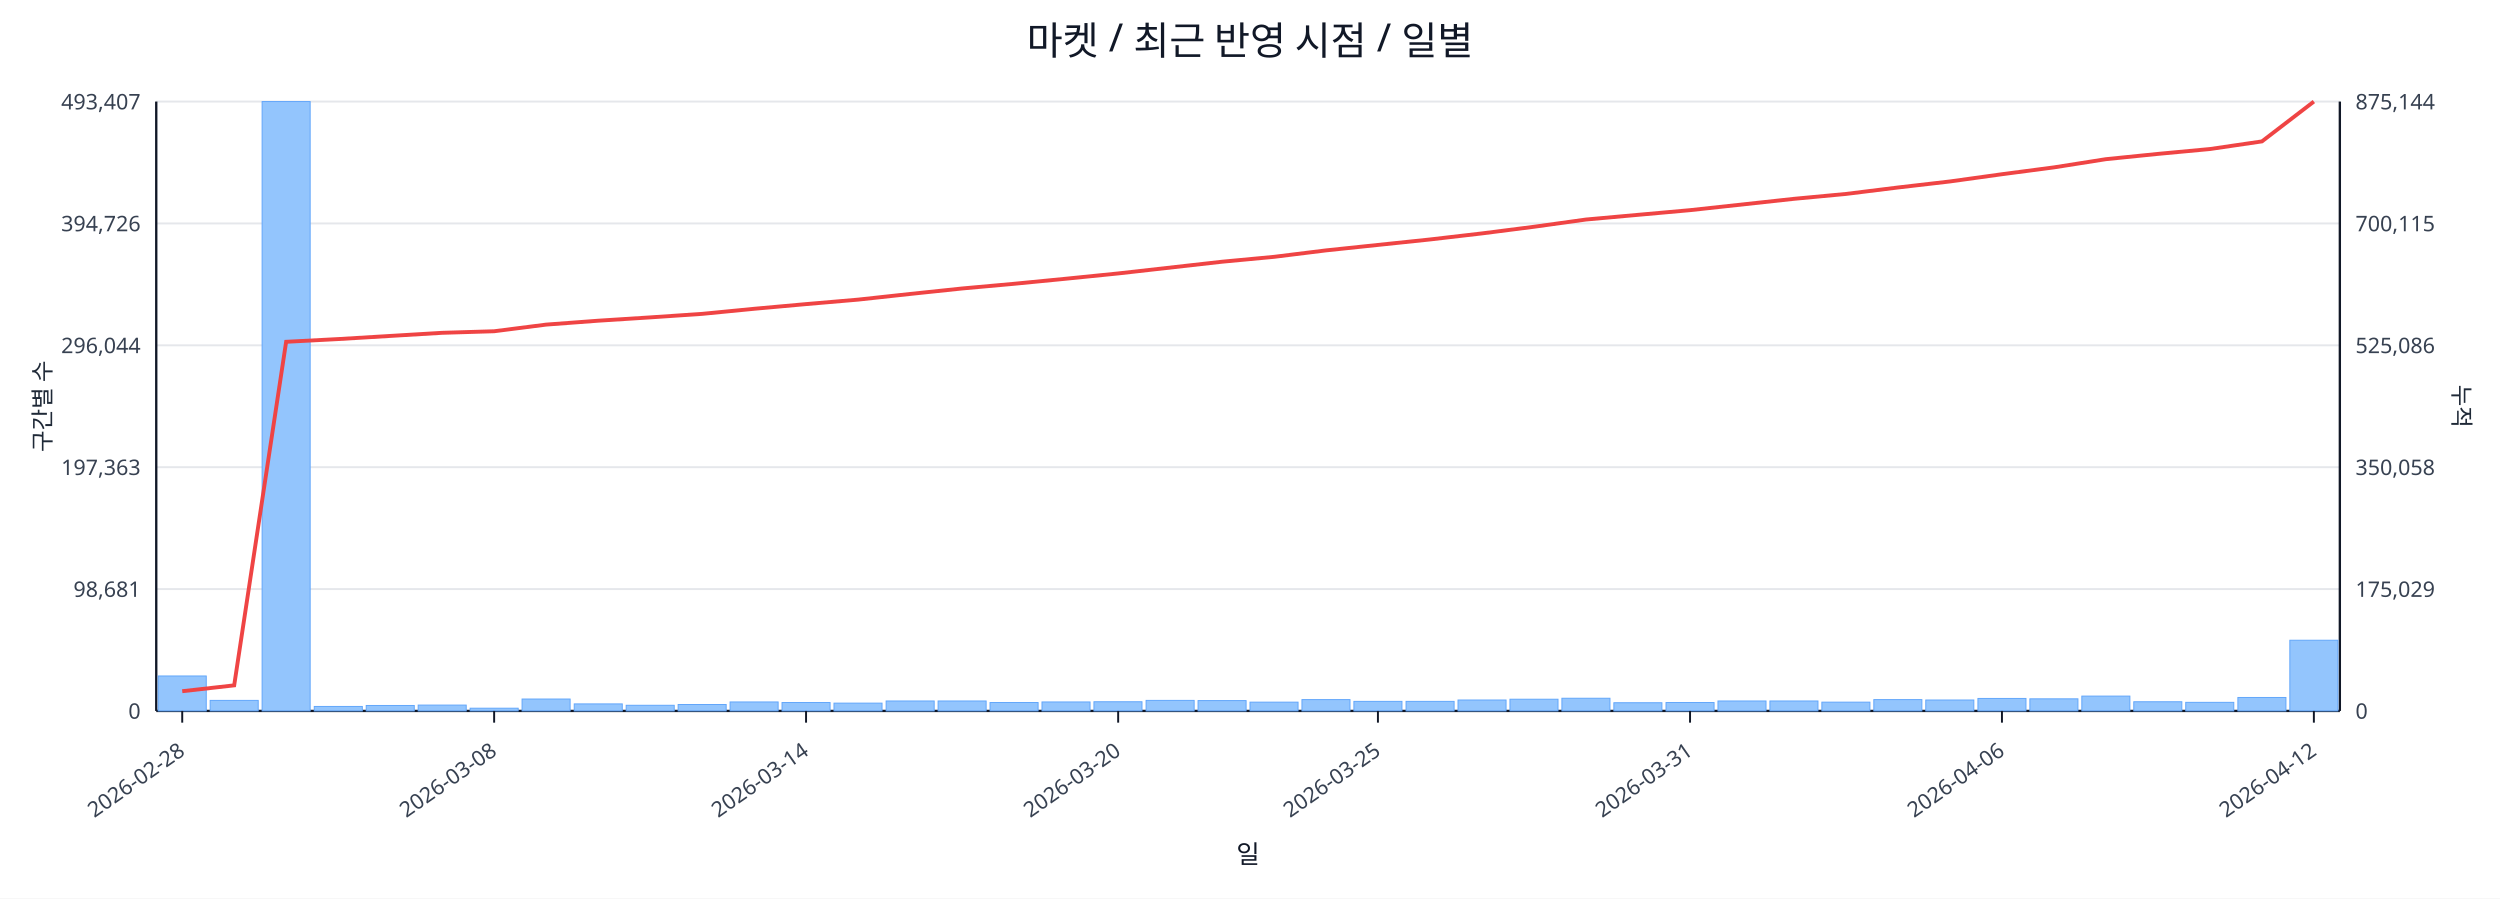
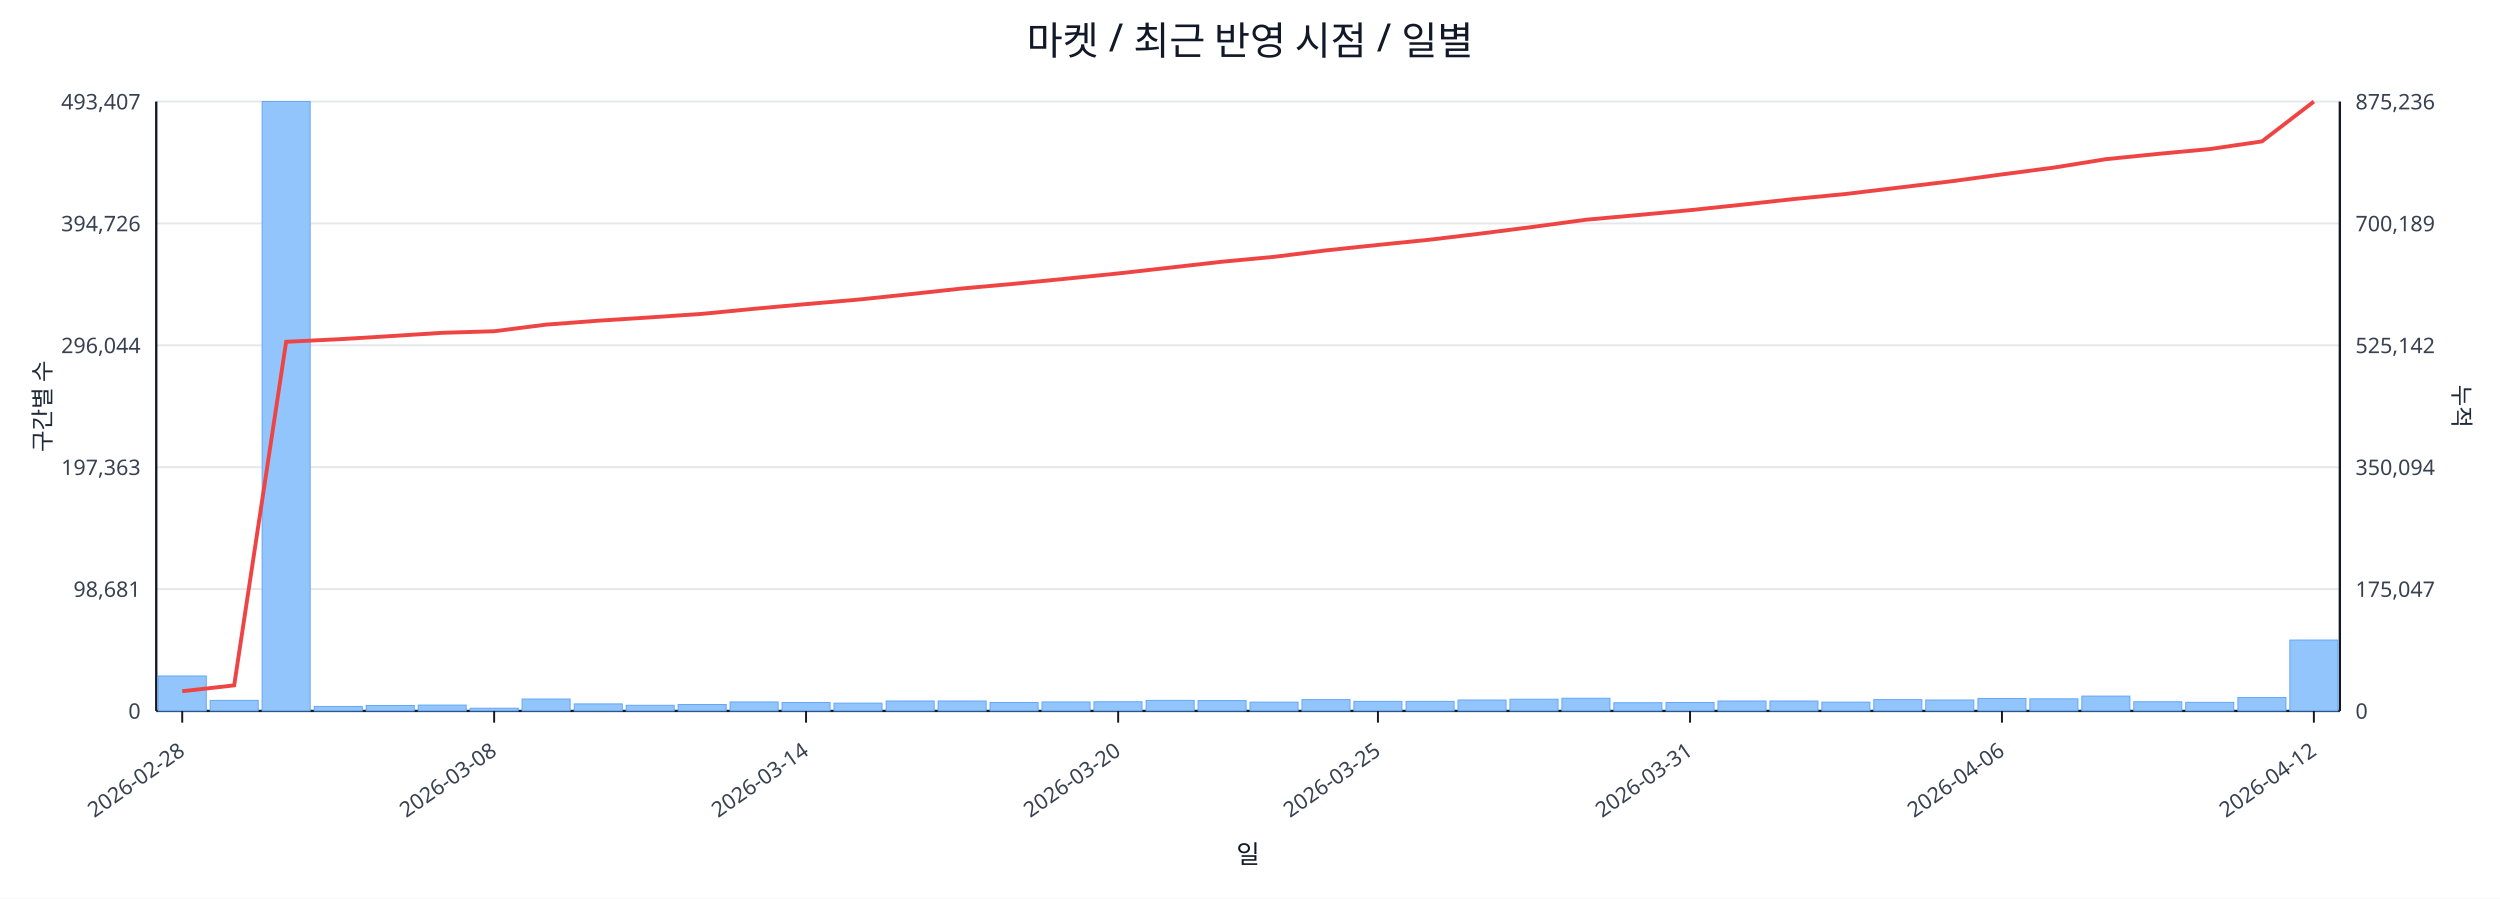
<svg xmlns="http://www.w3.org/2000/svg" width="1280" height="460" viewBox="0 0 1280 460">
  <rect x="0" y="0" width="100%" height="100%" fill="#ffffff" />
  <text x="640.0" y="28" font-size="20" text-anchor="middle" font-family="sans-serif" fill="#111827">마켓 / 최근 반영 시점 / 일별</text>
  <line x1="80.0" y1="52.0" x2="1198.0" y2="52.0" stroke="#e5e7eb" stroke-width="1" />
  <text x="72.0" y="56.0" font-size="11" text-anchor="end" font-family="sans-serif" fill="#374151">493,407</text>
-   <text x="1206.0" y="56.0" font-size="11" text-anchor="start" font-family="sans-serif" fill="#374151">875,144</text>
+   <text x="1206.0" y="56.0" font-size="11" text-anchor="start" font-family="sans-serif" fill="#374151">875,236</text>
  <line x1="80.0" y1="114.4" x2="1198.0" y2="114.4" stroke="#e5e7eb" stroke-width="1" />
  <text x="72.0" y="118.4" font-size="11" text-anchor="end" font-family="sans-serif" fill="#374151">394,726</text>
-   <text x="1206.0" y="118.4" font-size="11" text-anchor="start" font-family="sans-serif" fill="#374151">700,115</text>
+   <text x="1206.0" y="118.4" font-size="11" text-anchor="start" font-family="sans-serif" fill="#374151">700,189</text>
  <line x1="80.0" y1="176.8" x2="1198.0" y2="176.8" stroke="#e5e7eb" stroke-width="1" />
  <text x="72.0" y="180.8" font-size="11" text-anchor="end" font-family="sans-serif" fill="#374151">296,044</text>
-   <text x="1206.0" y="180.8" font-size="11" text-anchor="start" font-family="sans-serif" fill="#374151">525,086</text>
+   <text x="1206.0" y="180.8" font-size="11" text-anchor="start" font-family="sans-serif" fill="#374151">525,142</text>
  <line x1="80.0" y1="239.2" x2="1198.0" y2="239.2" stroke="#e5e7eb" stroke-width="1" />
  <text x="72.0" y="243.2" font-size="11" text-anchor="end" font-family="sans-serif" fill="#374151">197,363</text>
-   <text x="1206.0" y="243.2" font-size="11" text-anchor="start" font-family="sans-serif" fill="#374151">350,058</text>
+   <text x="1206.0" y="243.2" font-size="11" text-anchor="start" font-family="sans-serif" fill="#374151">350,094</text>
  <line x1="80.0" y1="301.6" x2="1198.0" y2="301.6" stroke="#e5e7eb" stroke-width="1" />
  <text x="72.0" y="305.6" font-size="11" text-anchor="end" font-family="sans-serif" fill="#374151">98,681</text>
-   <text x="1206.0" y="305.6" font-size="11" text-anchor="start" font-family="sans-serif" fill="#374151">175,029</text>
+   <text x="1206.0" y="305.6" font-size="11" text-anchor="start" font-family="sans-serif" fill="#374151">175,047</text>
  <line x1="80.0" y1="364.0" x2="1198.0" y2="364.0" stroke="#e5e7eb" stroke-width="1" />
  <text x="72.0" y="368.0" font-size="11" text-anchor="end" font-family="sans-serif" fill="#374151">0</text>
  <text x="1206.0" y="368.0" font-size="11" text-anchor="start" font-family="sans-serif" fill="#374151">0</text>
  <line x1="80.0" y1="364.0" x2="1198.0" y2="364.0" stroke="#111827" stroke-width="1.2" />
  <line x1="80.0" y1="52.0" x2="80.0" y2="364.0" stroke="#111827" stroke-width="1.2" />
  <line x1="1198.0" y1="52.0" x2="1198.0" y2="364.0" stroke="#111827" stroke-width="1.2" />
  <rect x="81.0" y="346.1" width="24.6" height="17.9" fill="#93c5fd" stroke="#60a5fa" stroke-width="0.5" />
  <rect x="107.6" y="358.6" width="24.6" height="5.4" fill="#93c5fd" stroke="#60a5fa" stroke-width="0.5" />
  <rect x="134.2" y="52.0" width="24.6" height="312.0" fill="#93c5fd" stroke="#60a5fa" stroke-width="0.5" />
  <rect x="160.9" y="361.7" width="24.6" height="2.3" fill="#93c5fd" stroke="#60a5fa" stroke-width="0.5" />
  <rect x="187.5" y="361.2" width="24.6" height="2.8" fill="#93c5fd" stroke="#60a5fa" stroke-width="0.5" />
  <rect x="214.1" y="361.0" width="24.6" height="3.0" fill="#93c5fd" stroke="#60a5fa" stroke-width="0.5" />
  <rect x="240.7" y="362.6" width="24.6" height="1.4" fill="#93c5fd" stroke="#60a5fa" stroke-width="0.5" />
  <rect x="267.3" y="357.9" width="24.6" height="6.1" fill="#93c5fd" stroke="#60a5fa" stroke-width="0.5" />
  <rect x="294.0" y="360.4" width="24.6" height="3.6" fill="#93c5fd" stroke="#60a5fa" stroke-width="0.5" />
  <rect x="320.6" y="361.1" width="24.6" height="2.9" fill="#93c5fd" stroke="#60a5fa" stroke-width="0.5" />
  <rect x="347.2" y="360.7" width="24.6" height="3.3" fill="#93c5fd" stroke="#60a5fa" stroke-width="0.5" />
  <rect x="373.8" y="359.4" width="24.6" height="4.6" fill="#93c5fd" stroke="#60a5fa" stroke-width="0.5" />
  <rect x="400.4" y="359.7" width="24.6" height="4.3" fill="#93c5fd" stroke="#60a5fa" stroke-width="0.5" />
  <rect x="427.0" y="360.0" width="24.6" height="4.0" fill="#93c5fd" stroke="#60a5fa" stroke-width="0.5" />
  <rect x="453.7" y="358.9" width="24.6" height="5.1" fill="#93c5fd" stroke="#60a5fa" stroke-width="0.5" />
  <rect x="480.3" y="358.9" width="24.6" height="5.1" fill="#93c5fd" stroke="#60a5fa" stroke-width="0.5" />
  <rect x="506.9" y="359.7" width="24.6" height="4.3" fill="#93c5fd" stroke="#60a5fa" stroke-width="0.5" />
  <rect x="533.5" y="359.4" width="24.6" height="4.6" fill="#93c5fd" stroke="#60a5fa" stroke-width="0.5" />
  <rect x="560.1" y="359.3" width="24.6" height="4.7" fill="#93c5fd" stroke="#60a5fa" stroke-width="0.5" />
  <rect x="586.8" y="358.6" width="24.6" height="5.4" fill="#93c5fd" stroke="#60a5fa" stroke-width="0.5" />
  <rect x="613.4" y="358.7" width="24.6" height="5.3" fill="#93c5fd" stroke="#60a5fa" stroke-width="0.5" />
  <rect x="640.0" y="359.5" width="24.6" height="4.5" fill="#93c5fd" stroke="#60a5fa" stroke-width="0.5" />
  <rect x="666.6" y="358.2" width="24.6" height="5.8" fill="#93c5fd" stroke="#60a5fa" stroke-width="0.5" />
  <rect x="693.2" y="359.1" width="24.6" height="4.9" fill="#93c5fd" stroke="#60a5fa" stroke-width="0.5" />
  <rect x="719.9" y="359.1" width="24.6" height="4.9" fill="#93c5fd" stroke="#60a5fa" stroke-width="0.5" />
  <rect x="746.5" y="358.4" width="24.6" height="5.6" fill="#93c5fd" stroke="#60a5fa" stroke-width="0.5" />
  <rect x="773.1" y="358.0" width="24.6" height="6.0" fill="#93c5fd" stroke="#60a5fa" stroke-width="0.5" />
  <rect x="799.7" y="357.5" width="24.6" height="6.5" fill="#93c5fd" stroke="#60a5fa" stroke-width="0.5" />
  <rect x="826.3" y="359.8" width="24.6" height="4.2" fill="#93c5fd" stroke="#60a5fa" stroke-width="0.5" />
  <rect x="853.0" y="359.7" width="24.6" height="4.3" fill="#93c5fd" stroke="#60a5fa" stroke-width="0.5" />
  <rect x="879.6" y="358.9" width="24.6" height="5.1" fill="#93c5fd" stroke="#60a5fa" stroke-width="0.5" />
  <rect x="906.2" y="358.9" width="24.6" height="5.1" fill="#93c5fd" stroke="#60a5fa" stroke-width="0.5" />
  <rect x="932.8" y="359.5" width="24.6" height="4.5" fill="#93c5fd" stroke="#60a5fa" stroke-width="0.5" />
  <rect x="959.4" y="358.2" width="24.6" height="5.8" fill="#93c5fd" stroke="#60a5fa" stroke-width="0.5" />
  <rect x="986.0" y="358.4" width="24.6" height="5.6" fill="#93c5fd" stroke="#60a5fa" stroke-width="0.5" />
  <rect x="1012.7" y="357.6" width="24.6" height="6.4" fill="#93c5fd" stroke="#60a5fa" stroke-width="0.5" />
  <rect x="1039.3" y="357.8" width="24.6" height="6.2" fill="#93c5fd" stroke="#60a5fa" stroke-width="0.5" />
  <rect x="1065.9" y="356.4" width="24.6" height="7.6" fill="#93c5fd" stroke="#60a5fa" stroke-width="0.5" />
  <rect x="1092.5" y="359.3" width="24.6" height="4.7" fill="#93c5fd" stroke="#60a5fa" stroke-width="0.5" />
  <rect x="1119.1" y="359.6" width="24.6" height="4.4" fill="#93c5fd" stroke="#60a5fa" stroke-width="0.5" />
  <rect x="1145.8" y="357.1" width="24.6" height="6.9" fill="#93c5fd" stroke="#60a5fa" stroke-width="0.5" />
-   <rect x="1172.4" y="327.8" width="24.6" height="36.2" fill="#93c5fd" stroke="#60a5fa" stroke-width="0.5" />
-   <polyline fill="none" stroke="#ef4444" stroke-width="2" points="93.3,353.9 119.9,350.9 146.5,175.0 173.2,173.6 199.8,172.0 226.4,170.4 253.0,169.6 279.6,166.2 306.3,164.2 332.9,162.5 359.5,160.7 386.1,158.1 412.7,155.7 439.4,153.4 466.0,150.5 492.6,147.7 519.2,145.3 545.8,142.7 572.5,140.0 599.1,137.0 625.7,134.0 652.3,131.5 678.9,128.2 705.5,125.4 732.2,122.6 758.8,119.5 785.4,116.1 812.0,112.4 838.6,110.0 865.3,107.6 891.9,104.7 918.5,101.8 945.1,99.3 971.7,96.0 998.4,92.9 1025.0,89.2 1051.6,85.7 1078.2,81.5 1104.8,78.8 1131.5,76.3 1158.1,72.4 1184.7,52.0" />
+   <rect x="1172.4" y="327.7" width="24.6" height="36.3" fill="#93c5fd" stroke="#60a5fa" stroke-width="0.5" />
+   <polyline fill="none" stroke="#ef4444" stroke-width="2" points="93.3,353.9 119.9,350.9 146.5,175.0 173.2,173.7 199.8,172.1 226.4,170.4 253.0,169.6 279.6,166.2 306.3,164.2 332.9,162.5 359.5,160.7 386.1,158.1 412.7,155.7 439.4,153.4 466.0,150.6 492.6,147.7 519.2,145.3 545.8,142.7 572.5,140.0 599.1,137.0 625.7,134.0 652.3,131.5 678.9,128.2 705.5,125.4 732.2,122.7 758.8,119.5 785.4,116.1 812.0,112.5 838.6,110.1 865.3,107.6 891.9,104.8 918.5,101.9 945.1,99.3 971.7,96.1 998.4,92.9 1025.0,89.3 1051.6,85.8 1078.2,81.5 1104.8,78.8 1131.5,76.3 1158.1,72.4 1184.7,52.0" />
  <line x1="93.3" y1="364.0" x2="93.3" y2="370.0" stroke="#111827" stroke-width="1" />
  <text x="95.3" y="386.0" font-size="11" text-anchor="end" transform="rotate(-35 95.3 386.0)" font-family="sans-serif" fill="#374151">2026-02-28</text>
  <line x1="253.0" y1="364.0" x2="253.0" y2="370.0" stroke="#111827" stroke-width="1" />
  <text x="255.0" y="386.0" font-size="11" text-anchor="end" transform="rotate(-35 255.0 386.0)" font-family="sans-serif" fill="#374151">2026-03-08</text>
  <line x1="412.7" y1="364.0" x2="412.7" y2="370.0" stroke="#111827" stroke-width="1" />
  <text x="414.7" y="386.0" font-size="11" text-anchor="end" transform="rotate(-35 414.7 386.0)" font-family="sans-serif" fill="#374151">2026-03-14</text>
  <line x1="572.5" y1="364.0" x2="572.5" y2="370.0" stroke="#111827" stroke-width="1" />
  <text x="574.5" y="386.0" font-size="11" text-anchor="end" transform="rotate(-35 574.5 386.0)" font-family="sans-serif" fill="#374151">2026-03-20</text>
  <line x1="705.5" y1="364.0" x2="705.5" y2="370.0" stroke="#111827" stroke-width="1" />
  <text x="707.5" y="386.0" font-size="11" text-anchor="end" transform="rotate(-35 707.5 386.0)" font-family="sans-serif" fill="#374151">2026-03-25</text>
  <line x1="865.3" y1="364.0" x2="865.3" y2="370.0" stroke="#111827" stroke-width="1" />
  <text x="867.3" y="386.0" font-size="11" text-anchor="end" transform="rotate(-35 867.3 386.0)" font-family="sans-serif" fill="#374151">2026-03-31</text>
  <line x1="1025.0" y1="364.0" x2="1025.0" y2="370.0" stroke="#111827" stroke-width="1" />
  <text x="1027.0" y="386.0" font-size="11" text-anchor="end" transform="rotate(-35 1027.0 386.0)" font-family="sans-serif" fill="#374151">2026-04-06</text>
  <line x1="1184.7" y1="364.0" x2="1184.7" y2="370.0" stroke="#111827" stroke-width="1" />
  <text x="1186.7" y="386.0" font-size="11" text-anchor="end" transform="rotate(-35 1186.7 386.0)" font-family="sans-serif" fill="#374151">2026-04-12</text>
  <text x="26" y="208.0" font-size="12" transform="rotate(-90 26 208.0)" text-anchor="middle" font-family="sans-serif" fill="#1f2937">구간별 수</text>
  <text x="1256.0" y="208.0" font-size="12" transform="rotate(90 1256.0 208.0)" text-anchor="middle" font-family="sans-serif" fill="#1f2937">누적</text>
  <text x="639.0" y="442.0" font-size="13" text-anchor="middle" font-family="sans-serif" fill="#111827">일</text>
</svg>
